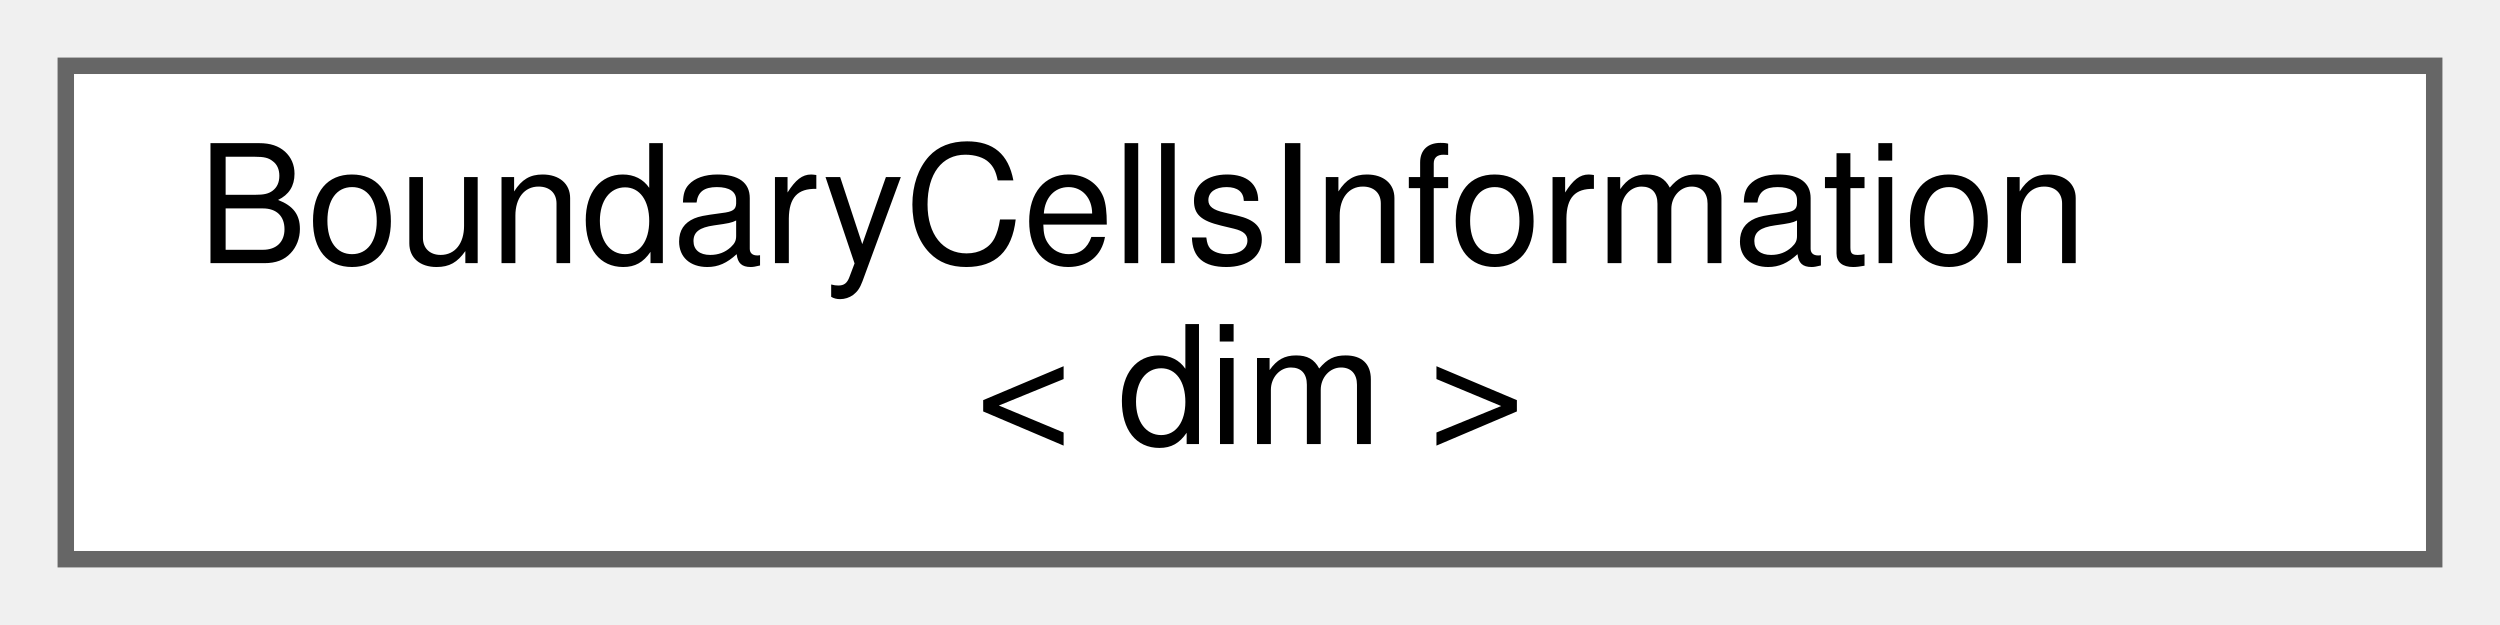
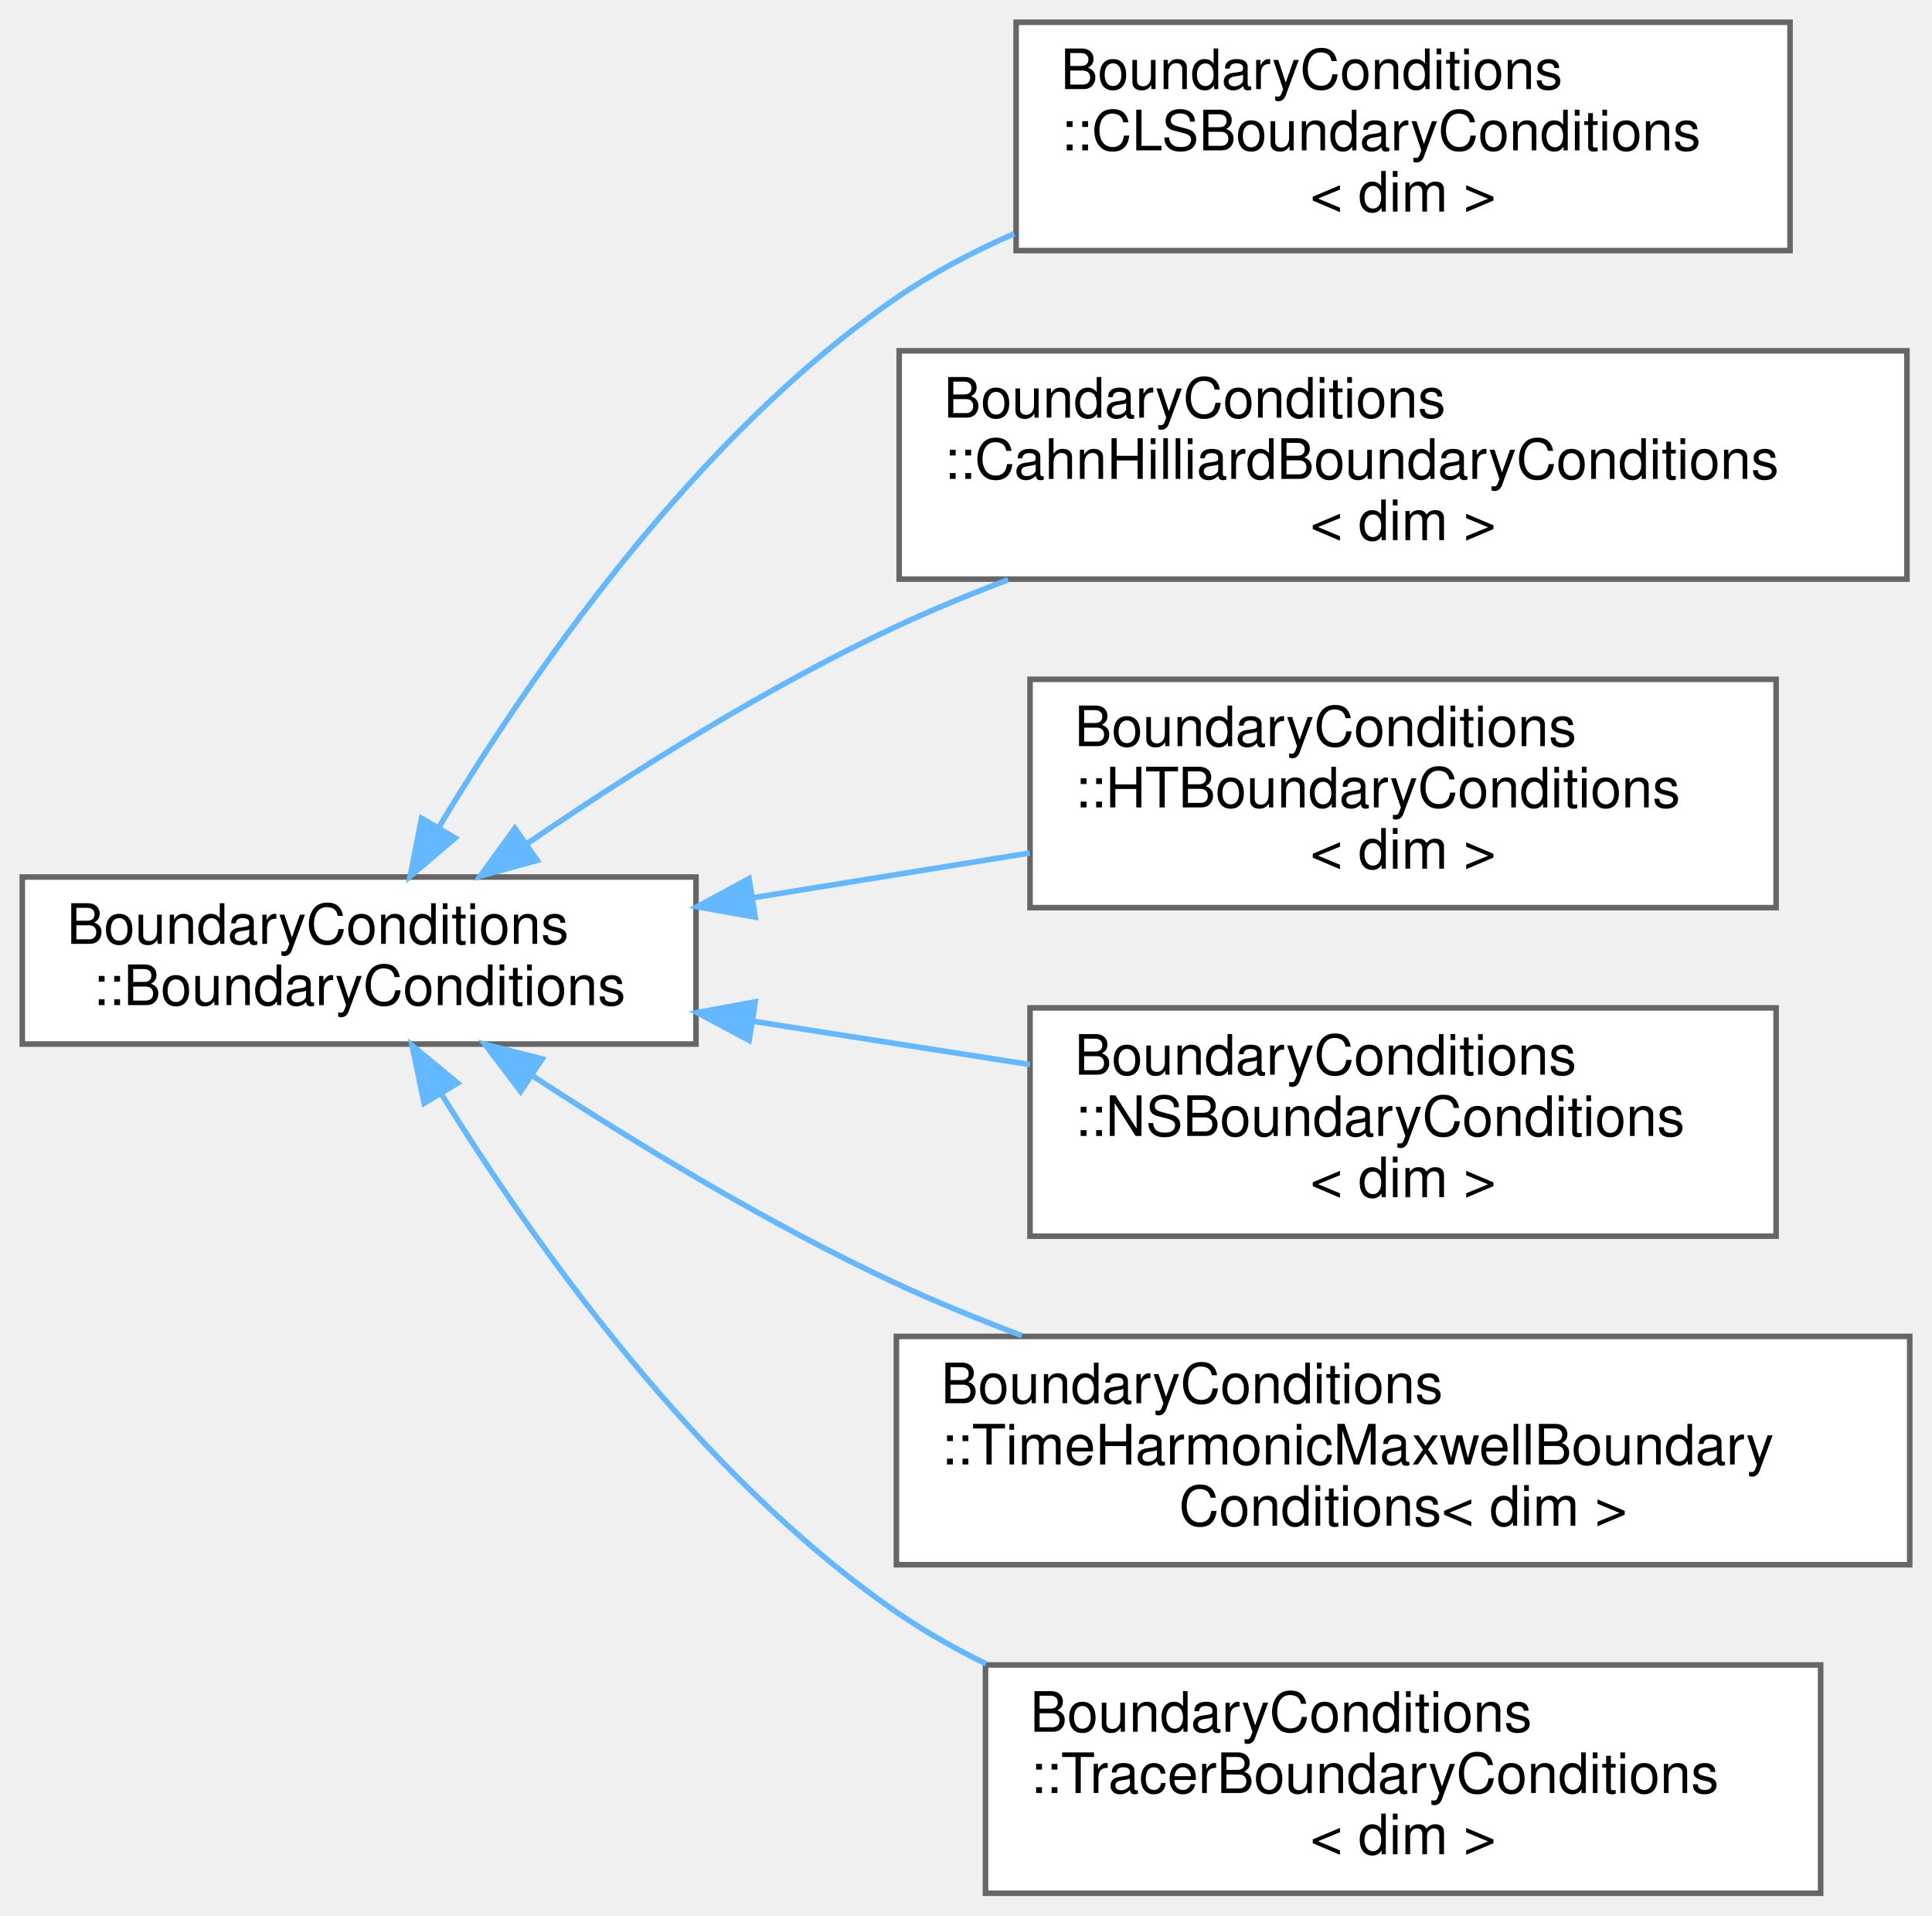
- <svg xmlns="http://www.w3.org/2000/svg" xmlns:xlink="http://www.w3.org/1999/xlink" width="152pt" height="38pt" viewBox="0.00 0.00 152.00 38.00">
-   <g id="graph0" class="graph" transform="scale(1 1) rotate(0) translate(4 34)">
+ <svg xmlns="http://www.w3.org/2000/svg" xmlns:xlink="http://www.w3.org/1999/xlink" width="347pt" height="344pt" viewBox="0.00 0.00 347.00 344.00">
+   <g id="graph0" class="graph" transform="scale(1 1) rotate(0) translate(4 340)">
    <g id="Node000000" class="node">
      <g id="a_Node000000">
-         <a xlink:href="classBoundaryCellsInformation.html" target="_top" xlink:title="Finds all the boundary cells and faces in the triangulation, for each cell the boundary face is speci...">
-           <polygon fill="white" stroke="#666666" points="144,-30 0,-30 0,0 144,0 144,-30" />
-           <text text-anchor="start" x="8" y="-18" font-family="Helvetica,sans-Serif" font-size="10.00">BoundaryCellsInformation</text>
-           <text text-anchor="middle" x="72" y="-7" font-family="Helvetica,sans-Serif" font-size="10.00">&lt; dim &gt;</text>
+         <a xlink:href="classBoundaryConditions_1_1BoundaryConditions.html" target="_top" xlink:title="This class is the base class for all boundary conditions. It stores the general information that all ...">
+           <polygon fill="white" stroke="#666666" points="121,-182.5 0,-182.5 0,-152.5 121,-152.5 121,-182.5" />
+           <text text-anchor="start" x="8" y="-170.5" font-family="Helvetica,sans-Serif" font-size="10.00">BoundaryConditions</text>
+           <text text-anchor="middle" x="60.5" y="-159.5" font-family="Helvetica,sans-Serif" font-size="10.00">::BoundaryConditions</text>
+         </a>
+       </g>
+     </g>
+     <g id="Node000001" class="node">
+       <g id="a_Node000001">
+         <a xlink:href="classBoundaryConditions_1_1CLSBoundaryConditions.html" target="_top" xlink:title="This class manages the boundary conditions for CLS solver It introduces the boundary functions and de...">
+           <polygon fill="white" stroke="#666666" points="317.5,-336 178.5,-336 178.5,-295 317.5,-295 317.5,-336" />
+           <text text-anchor="start" x="186.5" y="-324" font-family="Helvetica,sans-Serif" font-size="10.00">BoundaryConditions</text>
+           <text text-anchor="start" x="186.5" y="-313" font-family="Helvetica,sans-Serif" font-size="10.00">::CLSBoundaryConditions</text>
+           <text text-anchor="middle" x="248" y="-302" font-family="Helvetica,sans-Serif" font-size="10.00">&lt; dim &gt;</text>
+         </a>
+       </g>
+     </g>
+     <g id="edge21_Node000000_Node000001" class="edge">
+       <g id="a_edge21_Node000000_Node000001">
+         <a xlink:title=" ">
+           <path fill="none" stroke="#63b8ff" d="M74.81,-191.42C90.93,-218.27 120.51,-261.37 157,-286.5 163.49,-290.97 170.71,-294.78 178.16,-298.03" />
+           <polygon fill="#63b8ff" stroke="#63b8ff" points="77.75,-189.51 69.68,-182.65 71.71,-193.05 77.75,-189.51" />
+         </a>
+       </g>
+     </g>
+     <g id="Node000002" class="node">
+       <g id="a_Node000002">
+         <a xlink:href="classBoundaryConditions_1_1CahnHilliardBoundaryConditions.html" target="_top" xlink:title="This class manages the boundary conditions for the Cahn-Hilliard solver It introduces the boundary fu...">
+           <polygon fill="white" stroke="#666666" points="338.5,-277 157.5,-277 157.5,-236 338.5,-236 338.5,-277" />
+           <text text-anchor="start" x="165.5" y="-265" font-family="Helvetica,sans-Serif" font-size="10.00">BoundaryConditions</text>
+           <text text-anchor="start" x="165.5" y="-254" font-family="Helvetica,sans-Serif" font-size="10.00">::CahnHilliardBoundaryConditions</text>
+           <text text-anchor="middle" x="248" y="-243" font-family="Helvetica,sans-Serif" font-size="10.00">&lt; dim &gt;</text>
+         </a>
+       </g>
+     </g>
+     <g id="edge22_Node000000_Node000002" class="edge">
+       <g id="a_edge22_Node000000_Node000002">
+         <a xlink:title=" ">
+           <path fill="none" stroke="#63b8ff" d="M90.74,-188.55C109.11,-201.09 133.67,-216.62 157,-227.5 163.4,-230.48 170.19,-233.28 177.05,-235.88" />
+           <polygon fill="#63b8ff" stroke="#63b8ff" points="92.47,-185.49 82.25,-182.67 88.48,-191.25 92.47,-185.49" />
+         </a>
+       </g>
+     </g>
+     <g id="Node000003" class="node">
+       <g id="a_Node000003">
+         <a xlink:href="classBoundaryConditions_1_1HTBoundaryConditions.html" target="_top" xlink:title="This class manages the boundary conditions for Heat-Transfer solver It introduces the boundary functi...">
+           <polygon fill="white" stroke="#666666" points="315,-218 181,-218 181,-177 315,-177 315,-218" />
+           <text text-anchor="start" x="189" y="-206" font-family="Helvetica,sans-Serif" font-size="10.00">BoundaryConditions</text>
+           <text text-anchor="start" x="189" y="-195" font-family="Helvetica,sans-Serif" font-size="10.00">::HTBoundaryConditions</text>
+           <text text-anchor="middle" x="248" y="-184" font-family="Helvetica,sans-Serif" font-size="10.00">&lt; dim &gt;</text>
+         </a>
+       </g>
+     </g>
+     <g id="edge23_Node000000_Node000003" class="edge">
+       <g id="a_edge23_Node000000_Node000003">
+         <a xlink:title=" ">
+           <path fill="none" stroke="#63b8ff" d="M131.21,-178.77C147.52,-181.41 164.83,-184.21 180.97,-186.82" />
+           <polygon fill="#63b8ff" stroke="#63b8ff" points="131.64,-175.3 121.21,-177.16 130.53,-182.21 131.64,-175.3" />
+         </a>
+       </g>
+     </g>
+     <g id="Node000004" class="node">
+       <g id="a_Node000004">
+         <a xlink:href="classBoundaryConditions_1_1NSBoundaryConditions.html" target="_top" xlink:title="This class manages the boundary conditions for Navier-Stokes solver It introduces the boundary functi...">
+           <polygon fill="white" stroke="#666666" points="315,-159 181,-159 181,-118 315,-118 315,-159" />
+           <text text-anchor="start" x="189" y="-147" font-family="Helvetica,sans-Serif" font-size="10.00">BoundaryConditions</text>
+           <text text-anchor="start" x="189" y="-136" font-family="Helvetica,sans-Serif" font-size="10.00">::NSBoundaryConditions</text>
+           <text text-anchor="middle" x="248" y="-125" font-family="Helvetica,sans-Serif" font-size="10.00">&lt; dim &gt;</text>
+         </a>
+       </g>
+     </g>
+     <g id="edge24_Node000000_Node000004" class="edge">
+       <g id="a_edge24_Node000000_Node000004">
+         <a xlink:title=" ">
+           <path fill="none" stroke="#63b8ff" d="M131.21,-156.6C147.52,-154.05 164.83,-151.35 180.97,-148.82" />
+           <polygon fill="#63b8ff" stroke="#63b8ff" points="130.55,-153.16 121.21,-158.16 131.64,-160.08 130.55,-153.16" />
+         </a>
+       </g>
+     </g>
+     <g id="Node000005" class="node">
+       <g id="a_Node000005">
+         <a xlink:href="classBoundaryConditions_1_1TimeHarmonicMaxwellBoundaryConditions.html" target="_top" xlink:title="This class manages the boundary conditions for Time Harmonic Maxwell solver. It introduces the bounda...">
+           <polygon fill="white" stroke="#666666" points="339,-100 157,-100 157,-59 339,-59 339,-100" />
+           <text text-anchor="start" x="165" y="-88" font-family="Helvetica,sans-Serif" font-size="10.00">BoundaryConditions</text>
+           <text text-anchor="start" x="165" y="-77" font-family="Helvetica,sans-Serif" font-size="10.00">::TimeHarmonicMaxwellBoundary</text>
+           <text text-anchor="middle" x="248" y="-66" font-family="Helvetica,sans-Serif" font-size="10.00">Conditions&lt; dim &gt;</text>
+         </a>
+       </g>
+     </g>
+     <g id="edge25_Node000000_Node000005" class="edge">
+       <g id="a_edge25_Node000000_Node000005">
+         <a xlink:title=" ">
+           <path fill="none" stroke="#63b8ff" d="M91.6,-146.82C109.94,-134.84 134.16,-120.08 157,-109.5 164.17,-106.18 171.82,-103.05 179.51,-100.15" />
+           <polygon fill="#63b8ff" stroke="#63b8ff" points="89.51,-144 83.1,-152.45 93.37,-149.84 89.51,-144" />
+         </a>
+       </g>
+     </g>
+     <g id="Node000006" class="node">
+       <g id="a_Node000006">
+         <a xlink:href="classBoundaryConditions_1_1TracerBoundaryConditions.html" target="_top" xlink:title="This class manages the boundary conditions for Tracer solver It introduces the boundary functions and...">
+           <polygon fill="white" stroke="#666666" points="323,-41 173,-41 173,0 323,0 323,-41" />
+           <text text-anchor="start" x="181" y="-29" font-family="Helvetica,sans-Serif" font-size="10.00">BoundaryConditions</text>
+           <text text-anchor="start" x="181" y="-18" font-family="Helvetica,sans-Serif" font-size="10.00">::TracerBoundaryConditions</text>
+           <text text-anchor="middle" x="248" y="-7" font-family="Helvetica,sans-Serif" font-size="10.00">&lt; dim &gt;</text>
+         </a>
+       </g>
+     </g>
+     <g id="edge26_Node000000_Node000006" class="edge">
+       <g id="a_edge26_Node000000_Node000006">
+         <a xlink:title=" ">
+           <path fill="none" stroke="#63b8ff" d="M75.21,-143.63C91.52,-117.27 121.09,-75.28 157,-50.5 162.02,-47.04 167.46,-43.95 173.11,-41.2" />
+           <polygon fill="#63b8ff" stroke="#63b8ff" points="72.18,-141.88 70.01,-152.25 78.18,-145.5 72.18,-141.88" />
        </a>
      </g>
    </g>
  </g>
</svg>
